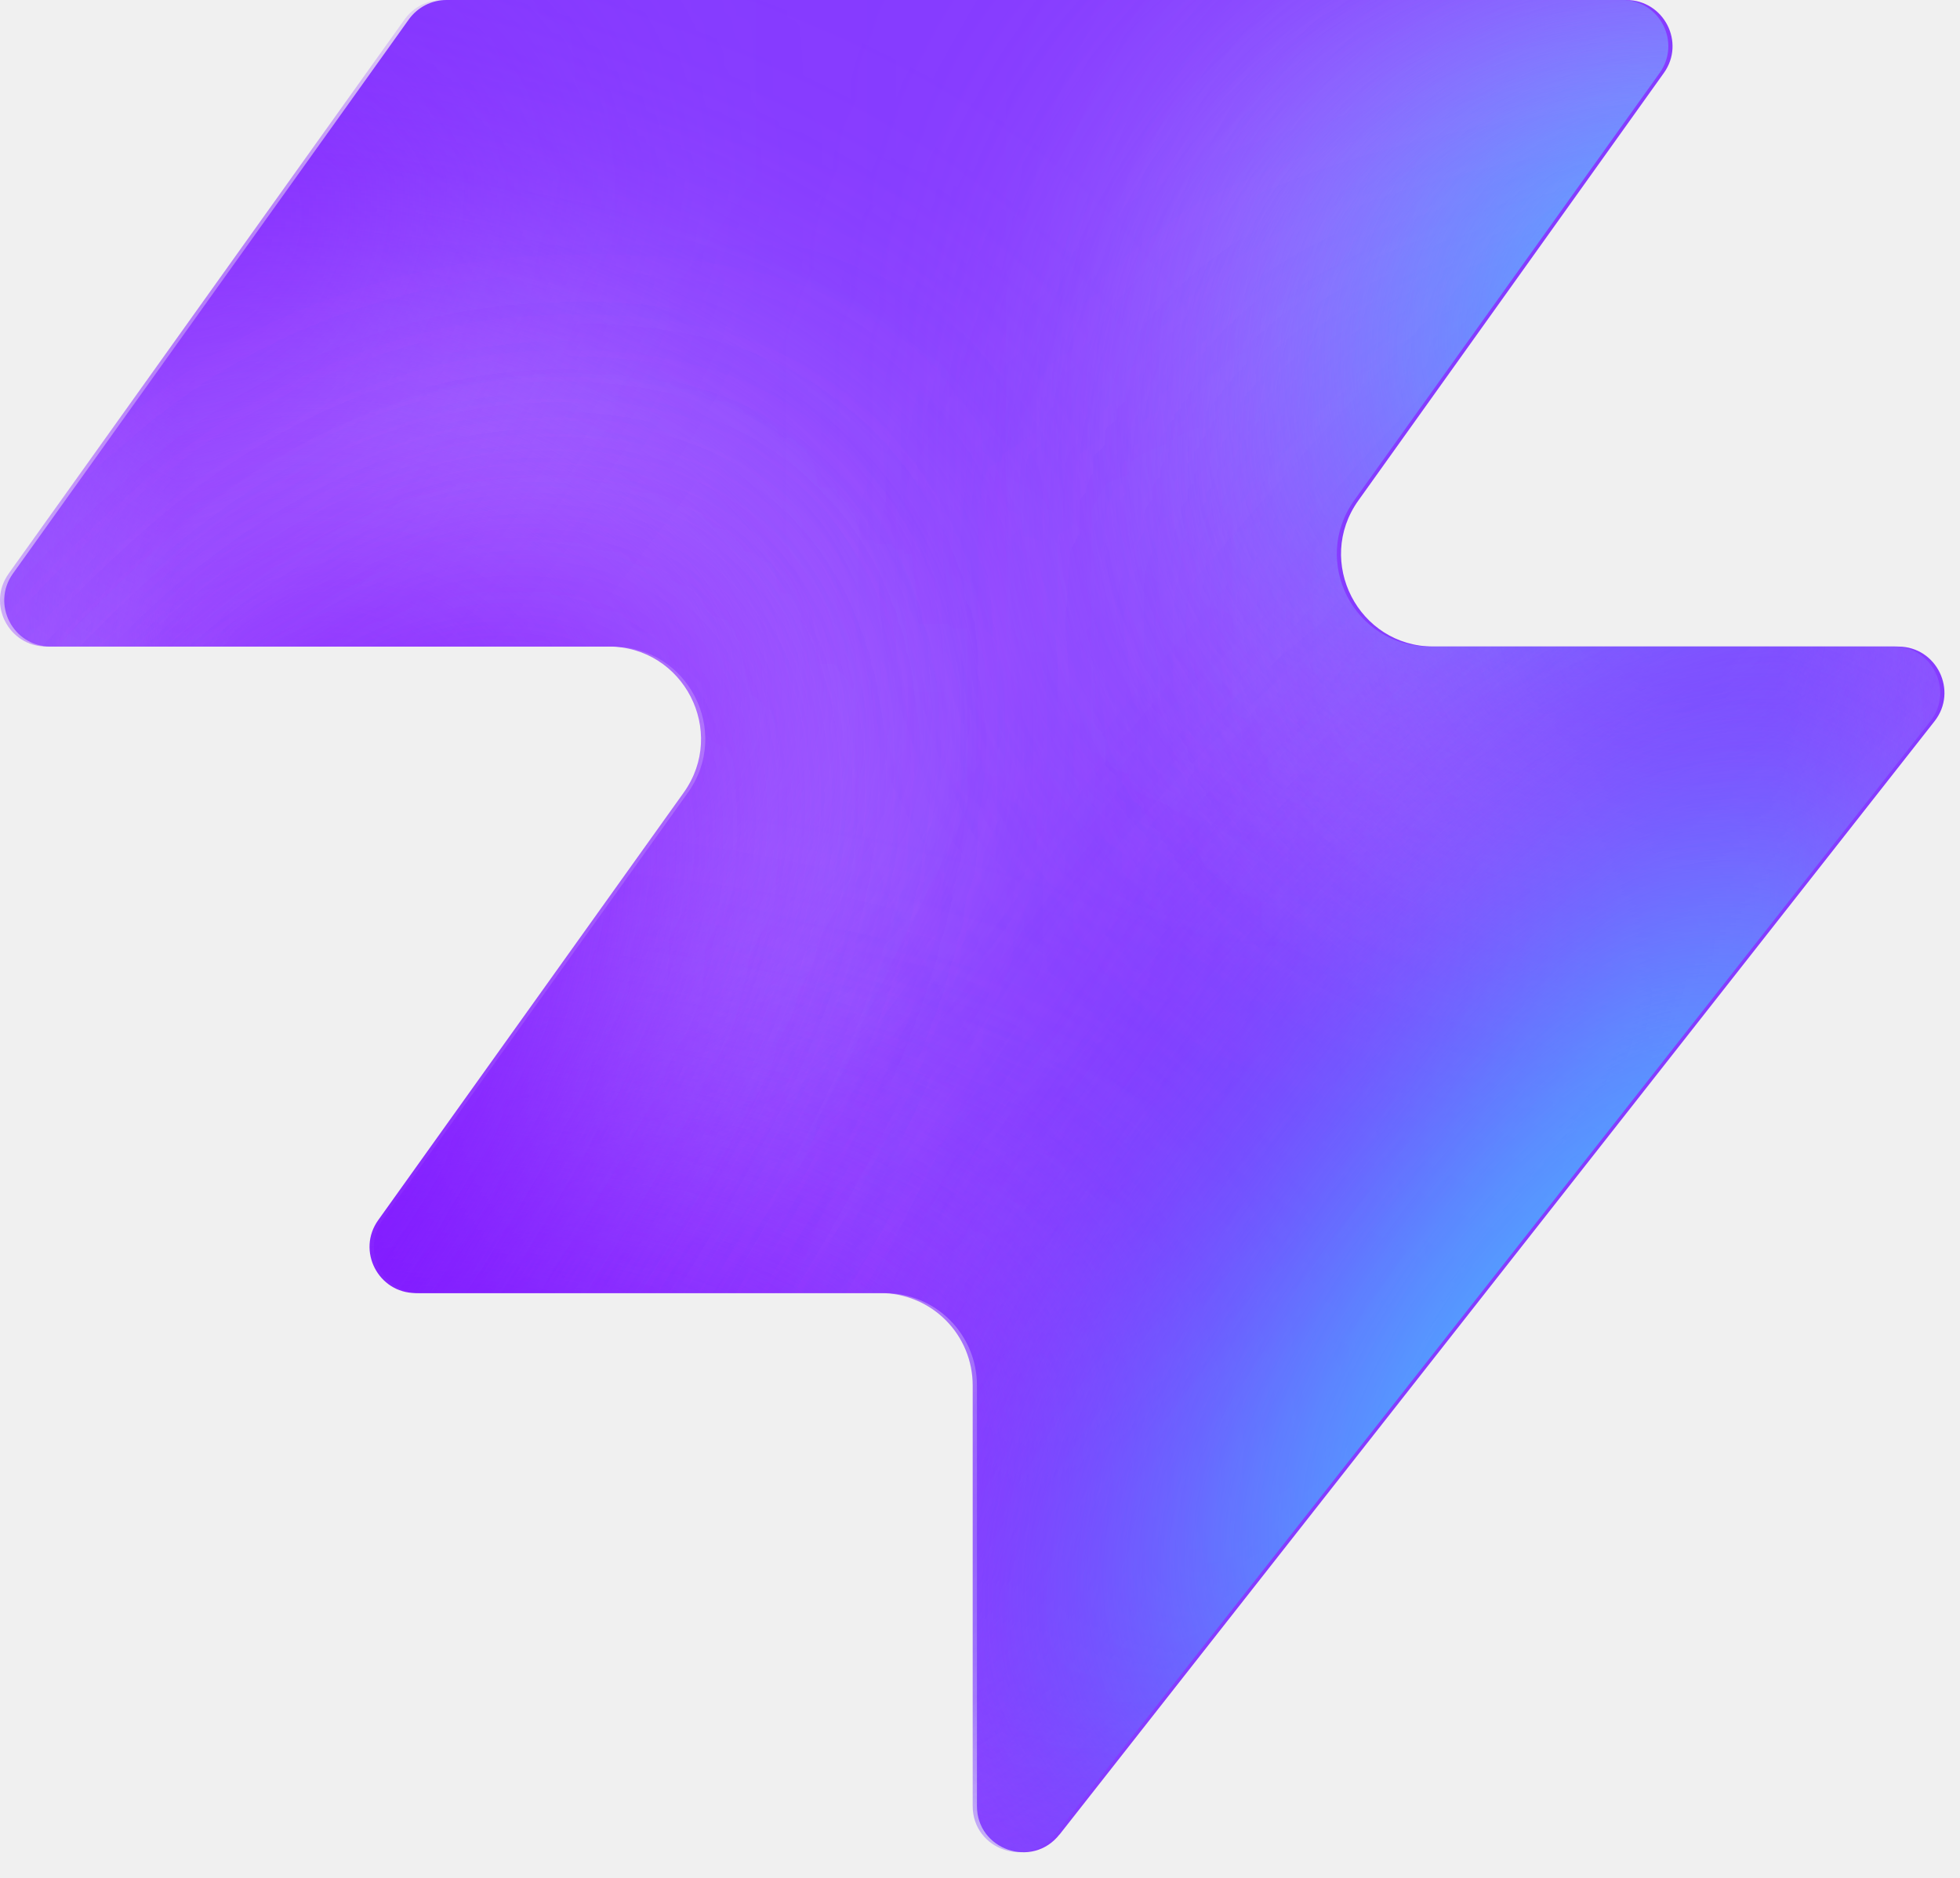
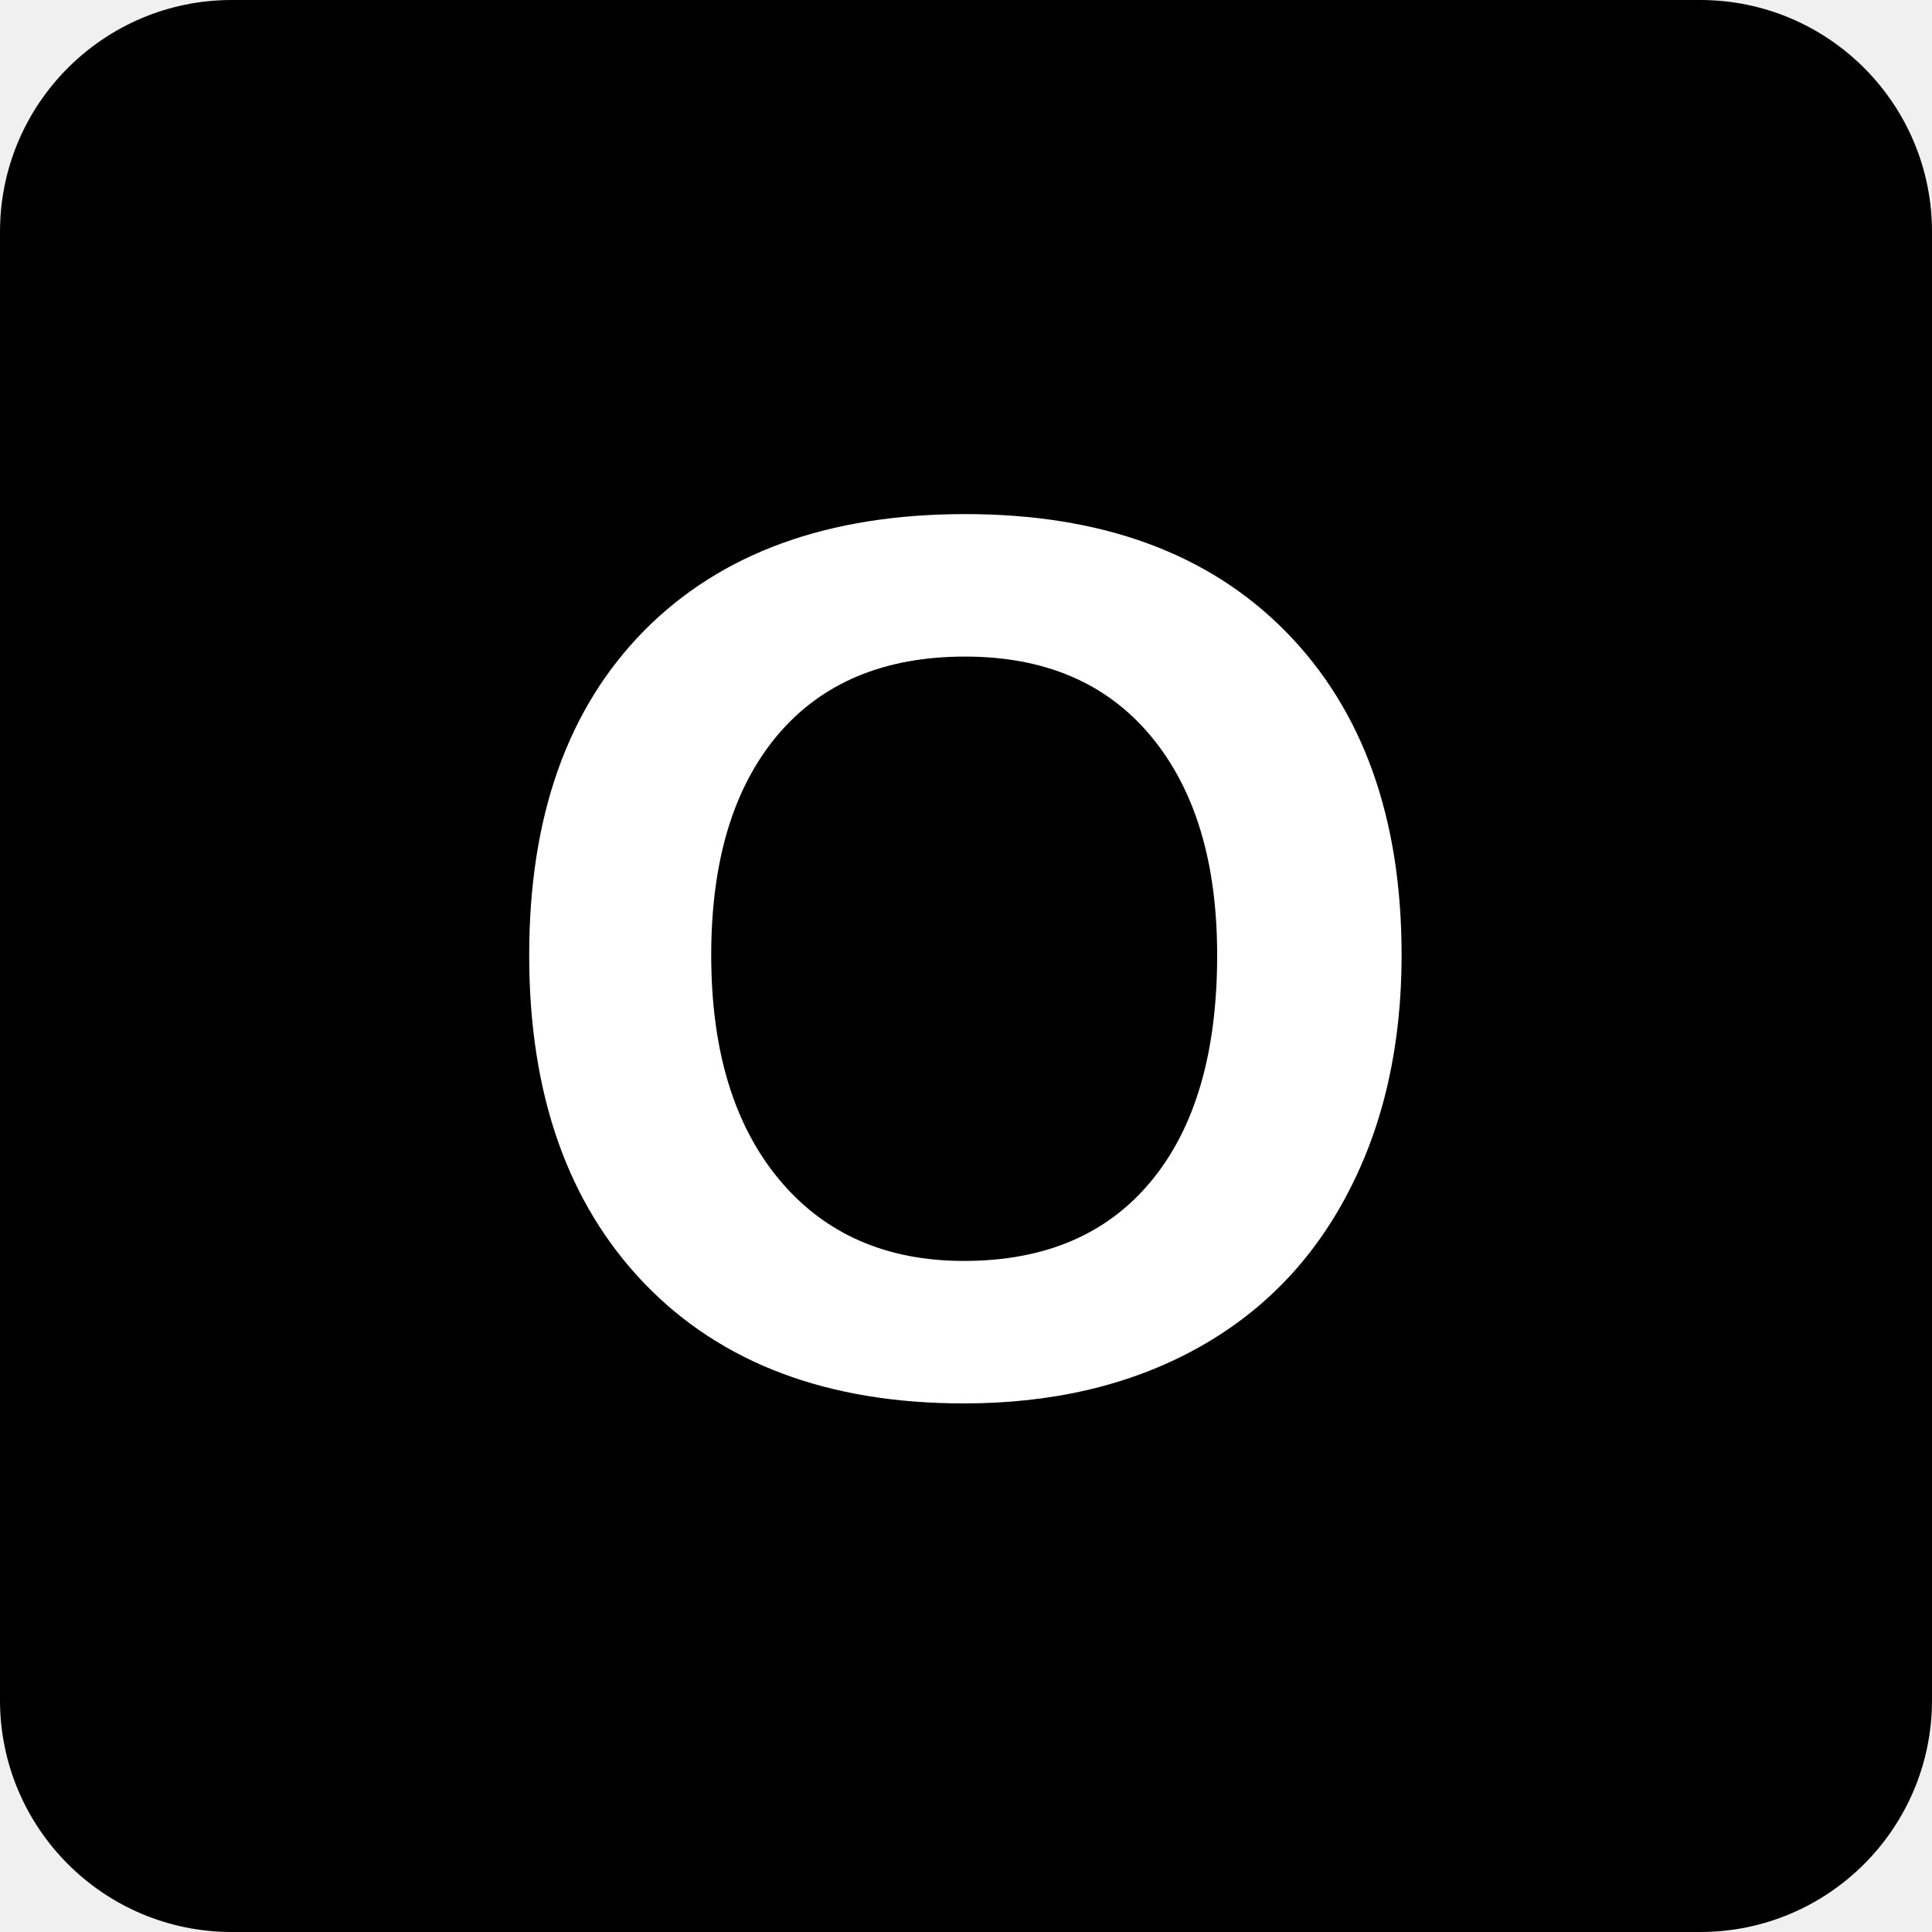
- <svg xmlns="http://www.w3.org/2000/svg" width="48" height="46" fill="none" viewBox="0 0 48 46">
-   <path fill="#863bff" d="M25.946 44.938c-.664.845-2.021.375-2.021-.698V33.937a2.26 2.26 0 0 0-2.262-2.262H10.287c-.92 0-1.456-1.04-.92-1.788l7.48-10.471c1.07-1.497 0-3.578-1.842-3.578H1.237c-.92 0-1.456-1.04-.92-1.788L10.013.474c.214-.297.556-.474.92-.474h28.894c.92 0 1.456 1.04.92 1.788l-7.48 10.471c-1.07 1.498 0 3.579 1.842 3.579h11.377c.943 0 1.473 1.088.89 1.83L25.947 44.94z" style="fill:#863bff;fill:color(display-p3 .525 .23 1);fill-opacity:1" />
-   <mask id="a" width="48" height="46" x="0" y="0" maskUnits="userSpaceOnUse" style="mask-type:alpha">
-     <path fill="#000" d="M25.842 44.938c-.664.844-2.021.375-2.021-.698V33.937a2.26 2.26 0 0 0-2.262-2.262H10.183c-.92 0-1.456-1.04-.92-1.788l7.48-10.471c1.07-1.498 0-3.579-1.842-3.579H1.133c-.92 0-1.456-1.04-.92-1.787L9.91.473c.214-.297.556-.474.92-.474h28.894c.92 0 1.456 1.04.92 1.788l-7.48 10.471c-1.07 1.498 0 3.578 1.842 3.578h11.377c.943 0 1.473 1.088.89 1.832L25.843 44.94z" style="fill:#000;fill-opacity:1" />
-   </mask>
-   <g mask="url(#a)">
-     <g filter="url(#b)">
-       <ellipse cx="5.508" cy="14.704" fill="#ede6ff" rx="5.508" ry="14.704" style="fill:#ede6ff;fill:color(display-p3 .927 .903 1);fill-opacity:1" transform="matrix(.00324 1 1 -.00324 -4.47 31.516)" />
-     </g>
-     <g filter="url(#c)">
-       <ellipse cx="10.399" cy="29.851" fill="#ede6ff" rx="10.399" ry="29.851" style="fill:#ede6ff;fill:color(display-p3 .927 .903 1);fill-opacity:1" transform="matrix(.00324 1 1 -.00324 -39.328 7.883)" />
-     </g>
-     <g filter="url(#d)">
-       <ellipse cx="5.508" cy="30.487" fill="#7e14ff" rx="5.508" ry="30.487" style="fill:#7e14ff;fill:color(display-p3 .492 .077 1);fill-opacity:1" transform="rotate(89.814 -25.913 -14.639)scale(1 -1)" />
-     </g>
-     <g filter="url(#e)">
-       <ellipse cx="5.508" cy="30.599" fill="#7e14ff" rx="5.508" ry="30.599" style="fill:#7e14ff;fill:color(display-p3 .492 .077 1);fill-opacity:1" transform="rotate(89.814 -32.644 -3.334)scale(1 -1)" />
-     </g>
-     <g filter="url(#f)">
-       <ellipse cx="5.508" cy="30.599" fill="#7e14ff" rx="5.508" ry="30.599" style="fill:#7e14ff;fill:color(display-p3 .492 .077 1);fill-opacity:1" transform="matrix(.00324 1 1 -.00324 -34.34 30.47)" />
-     </g>
-     <g filter="url(#g)">
-       <ellipse cx="14.072" cy="22.078" fill="#ede6ff" rx="14.072" ry="22.078" style="fill:#ede6ff;fill:color(display-p3 .927 .903 1);fill-opacity:1" transform="rotate(93.35 24.506 48.493)scale(-1 1)" />
-     </g>
-     <g filter="url(#h)">
-       <ellipse cx="3.47" cy="21.501" fill="#7e14ff" rx="3.47" ry="21.501" style="fill:#7e14ff;fill:color(display-p3 .492 .077 1);fill-opacity:1" transform="rotate(89.009 28.708 47.59)scale(-1 1)" />
-     </g>
-     <g filter="url(#i)">
-       <ellipse cx="3.47" cy="21.501" fill="#7e14ff" rx="3.47" ry="21.501" style="fill:#7e14ff;fill:color(display-p3 .492 .077 1);fill-opacity:1" transform="rotate(89.009 28.708 47.59)scale(-1 1)" />
-     </g>
-     <g filter="url(#j)">
-       <ellipse cx=".387" cy="8.972" fill="#7e14ff" rx="4.407" ry="29.108" style="fill:#7e14ff;fill:color(display-p3 .492 .077 1);fill-opacity:1" transform="rotate(39.51 .387 8.972)" />
-     </g>
-     <g filter="url(#k)">
-       <ellipse cx="47.523" cy="-6.092" fill="#7e14ff" rx="4.407" ry="29.108" style="fill:#7e14ff;fill:color(display-p3 .492 .077 1);fill-opacity:1" transform="rotate(37.892 47.523 -6.092)" />
-     </g>
-     <g filter="url(#l)">
-       <ellipse cx="41.412" cy="6.333" fill="#47bfff" rx="5.971" ry="9.665" style="fill:#47bfff;fill:color(display-p3 .28 .748 1);fill-opacity:1" transform="rotate(37.892 41.412 6.333)" />
-     </g>
-     <g filter="url(#m)">
-       <ellipse cx="-1.879" cy="38.332" fill="#7e14ff" rx="4.407" ry="29.108" style="fill:#7e14ff;fill:color(display-p3 .492 .077 1);fill-opacity:1" transform="rotate(37.892 -1.88 38.332)" />
-     </g>
-     <g filter="url(#n)">
-       <ellipse cx="-1.879" cy="38.332" fill="#7e14ff" rx="4.407" ry="29.108" style="fill:#7e14ff;fill:color(display-p3 .492 .077 1);fill-opacity:1" transform="rotate(37.892 -1.88 38.332)" />
-     </g>
-     <g filter="url(#o)">
-       <ellipse cx="35.651" cy="29.907" fill="#7e14ff" rx="4.407" ry="29.108" style="fill:#7e14ff;fill:color(display-p3 .492 .077 1);fill-opacity:1" transform="rotate(37.892 35.651 29.907)" />
-     </g>
-     <g filter="url(#p)">
-       <ellipse cx="38.418" cy="32.4" fill="#47bfff" rx="5.971" ry="15.297" style="fill:#47bfff;fill:color(display-p3 .28 .748 1);fill-opacity:1" transform="rotate(37.892 38.418 32.4)" />
-     </g>
-   </g>
-   <defs>
-     <filter id="b" width="60.045" height="41.654" x="-19.77" y="16.149" color-interpolation-filters="sRGB" filterUnits="userSpaceOnUse">
-       <feFlood flood-opacity="0" result="BackgroundImageFix" />
-       <feBlend in="SourceGraphic" in2="BackgroundImageFix" result="shape" />
-       <feGaussianBlur result="effect1_foregroundBlur_2002_17158" stdDeviation="7.659" />
-     </filter>
-     <filter id="c" width="90.34" height="51.437" x="-54.613" y="-7.533" color-interpolation-filters="sRGB" filterUnits="userSpaceOnUse">
-       <feFlood flood-opacity="0" result="BackgroundImageFix" />
-       <feBlend in="SourceGraphic" in2="BackgroundImageFix" result="shape" />
-       <feGaussianBlur result="effect1_foregroundBlur_2002_17158" stdDeviation="7.659" />
-     </filter>
-     <filter id="d" width="79.355" height="29.4" x="-49.64" y="2.03" color-interpolation-filters="sRGB" filterUnits="userSpaceOnUse">
-       <feFlood flood-opacity="0" result="BackgroundImageFix" />
-       <feBlend in="SourceGraphic" in2="BackgroundImageFix" result="shape" />
-       <feGaussianBlur result="effect1_foregroundBlur_2002_17158" stdDeviation="4.596" />
-     </filter>
-     <filter id="e" width="79.579" height="29.4" x="-45.045" y="20.029" color-interpolation-filters="sRGB" filterUnits="userSpaceOnUse">
-       <feFlood flood-opacity="0" result="BackgroundImageFix" />
-       <feBlend in="SourceGraphic" in2="BackgroundImageFix" result="shape" />
-       <feGaussianBlur result="effect1_foregroundBlur_2002_17158" stdDeviation="4.596" />
-     </filter>
-     <filter id="f" width="79.579" height="29.4" x="-43.513" y="21.178" color-interpolation-filters="sRGB" filterUnits="userSpaceOnUse">
-       <feFlood flood-opacity="0" result="BackgroundImageFix" />
-       <feBlend in="SourceGraphic" in2="BackgroundImageFix" result="shape" />
-       <feGaussianBlur result="effect1_foregroundBlur_2002_17158" stdDeviation="4.596" />
-     </filter>
-     <filter id="g" width="74.749" height="58.852" x="15.756" y="-17.901" color-interpolation-filters="sRGB" filterUnits="userSpaceOnUse">
-       <feFlood flood-opacity="0" result="BackgroundImageFix" />
-       <feBlend in="SourceGraphic" in2="BackgroundImageFix" result="shape" />
-       <feGaussianBlur result="effect1_foregroundBlur_2002_17158" stdDeviation="7.659" />
-     </filter>
-     <filter id="h" width="61.377" height="25.362" x="23.548" y="2.284" color-interpolation-filters="sRGB" filterUnits="userSpaceOnUse">
-       <feFlood flood-opacity="0" result="BackgroundImageFix" />
-       <feBlend in="SourceGraphic" in2="BackgroundImageFix" result="shape" />
-       <feGaussianBlur result="effect1_foregroundBlur_2002_17158" stdDeviation="4.596" />
-     </filter>
-     <filter id="i" width="61.377" height="25.362" x="23.548" y="2.284" color-interpolation-filters="sRGB" filterUnits="userSpaceOnUse">
-       <feFlood flood-opacity="0" result="BackgroundImageFix" />
-       <feBlend in="SourceGraphic" in2="BackgroundImageFix" result="shape" />
-       <feGaussianBlur result="effect1_foregroundBlur_2002_17158" stdDeviation="4.596" />
-     </filter>
-     <filter id="j" width="56.045" height="63.649" x="-27.636" y="-22.853" color-interpolation-filters="sRGB" filterUnits="userSpaceOnUse">
-       <feFlood flood-opacity="0" result="BackgroundImageFix" />
-       <feBlend in="SourceGraphic" in2="BackgroundImageFix" result="shape" />
-       <feGaussianBlur result="effect1_foregroundBlur_2002_17158" stdDeviation="4.596" />
-     </filter>
-     <filter id="k" width="54.814" height="64.646" x="20.116" y="-38.415" color-interpolation-filters="sRGB" filterUnits="userSpaceOnUse">
-       <feFlood flood-opacity="0" result="BackgroundImageFix" />
-       <feBlend in="SourceGraphic" in2="BackgroundImageFix" result="shape" />
-       <feGaussianBlur result="effect1_foregroundBlur_2002_17158" stdDeviation="4.596" />
-     </filter>
-     <filter id="l" width="33.541" height="35.313" x="24.641" y="-11.323" color-interpolation-filters="sRGB" filterUnits="userSpaceOnUse">
-       <feFlood flood-opacity="0" result="BackgroundImageFix" />
-       <feBlend in="SourceGraphic" in2="BackgroundImageFix" result="shape" />
-       <feGaussianBlur result="effect1_foregroundBlur_2002_17158" stdDeviation="4.596" />
-     </filter>
-     <filter id="m" width="54.814" height="64.646" x="-29.286" y="6.009" color-interpolation-filters="sRGB" filterUnits="userSpaceOnUse">
-       <feFlood flood-opacity="0" result="BackgroundImageFix" />
-       <feBlend in="SourceGraphic" in2="BackgroundImageFix" result="shape" />
-       <feGaussianBlur result="effect1_foregroundBlur_2002_17158" stdDeviation="4.596" />
-     </filter>
-     <filter id="n" width="54.814" height="64.646" x="-29.286" y="6.009" color-interpolation-filters="sRGB" filterUnits="userSpaceOnUse">
-       <feFlood flood-opacity="0" result="BackgroundImageFix" />
-       <feBlend in="SourceGraphic" in2="BackgroundImageFix" result="shape" />
-       <feGaussianBlur result="effect1_foregroundBlur_2002_17158" stdDeviation="4.596" />
-     </filter>
-     <filter id="o" width="54.814" height="64.646" x="8.244" y="-2.416" color-interpolation-filters="sRGB" filterUnits="userSpaceOnUse">
-       <feFlood flood-opacity="0" result="BackgroundImageFix" />
-       <feBlend in="SourceGraphic" in2="BackgroundImageFix" result="shape" />
-       <feGaussianBlur result="effect1_foregroundBlur_2002_17158" stdDeviation="4.596" />
-     </filter>
-     <filter id="p" width="39.409" height="43.623" x="18.713" y="10.588" color-interpolation-filters="sRGB" filterUnits="userSpaceOnUse">
-       <feFlood flood-opacity="0" result="BackgroundImageFix" />
-       <feBlend in="SourceGraphic" in2="BackgroundImageFix" result="shape" />
-       <feGaussianBlur result="effect1_foregroundBlur_2002_17158" stdDeviation="4.596" />
-     </filter>
-   </defs>
+ <svg xmlns="http://www.w3.org/2000/svg" viewBox="0 0 100 100">
+   <rect width="100" height="100" fill="#000000" rx="12" />
+   <text x="50" y="72" font-family="Arial, sans-serif" font-size="65" font-weight="bold" fill="#FFFFFF" text-anchor="middle">O</text>
</svg>
